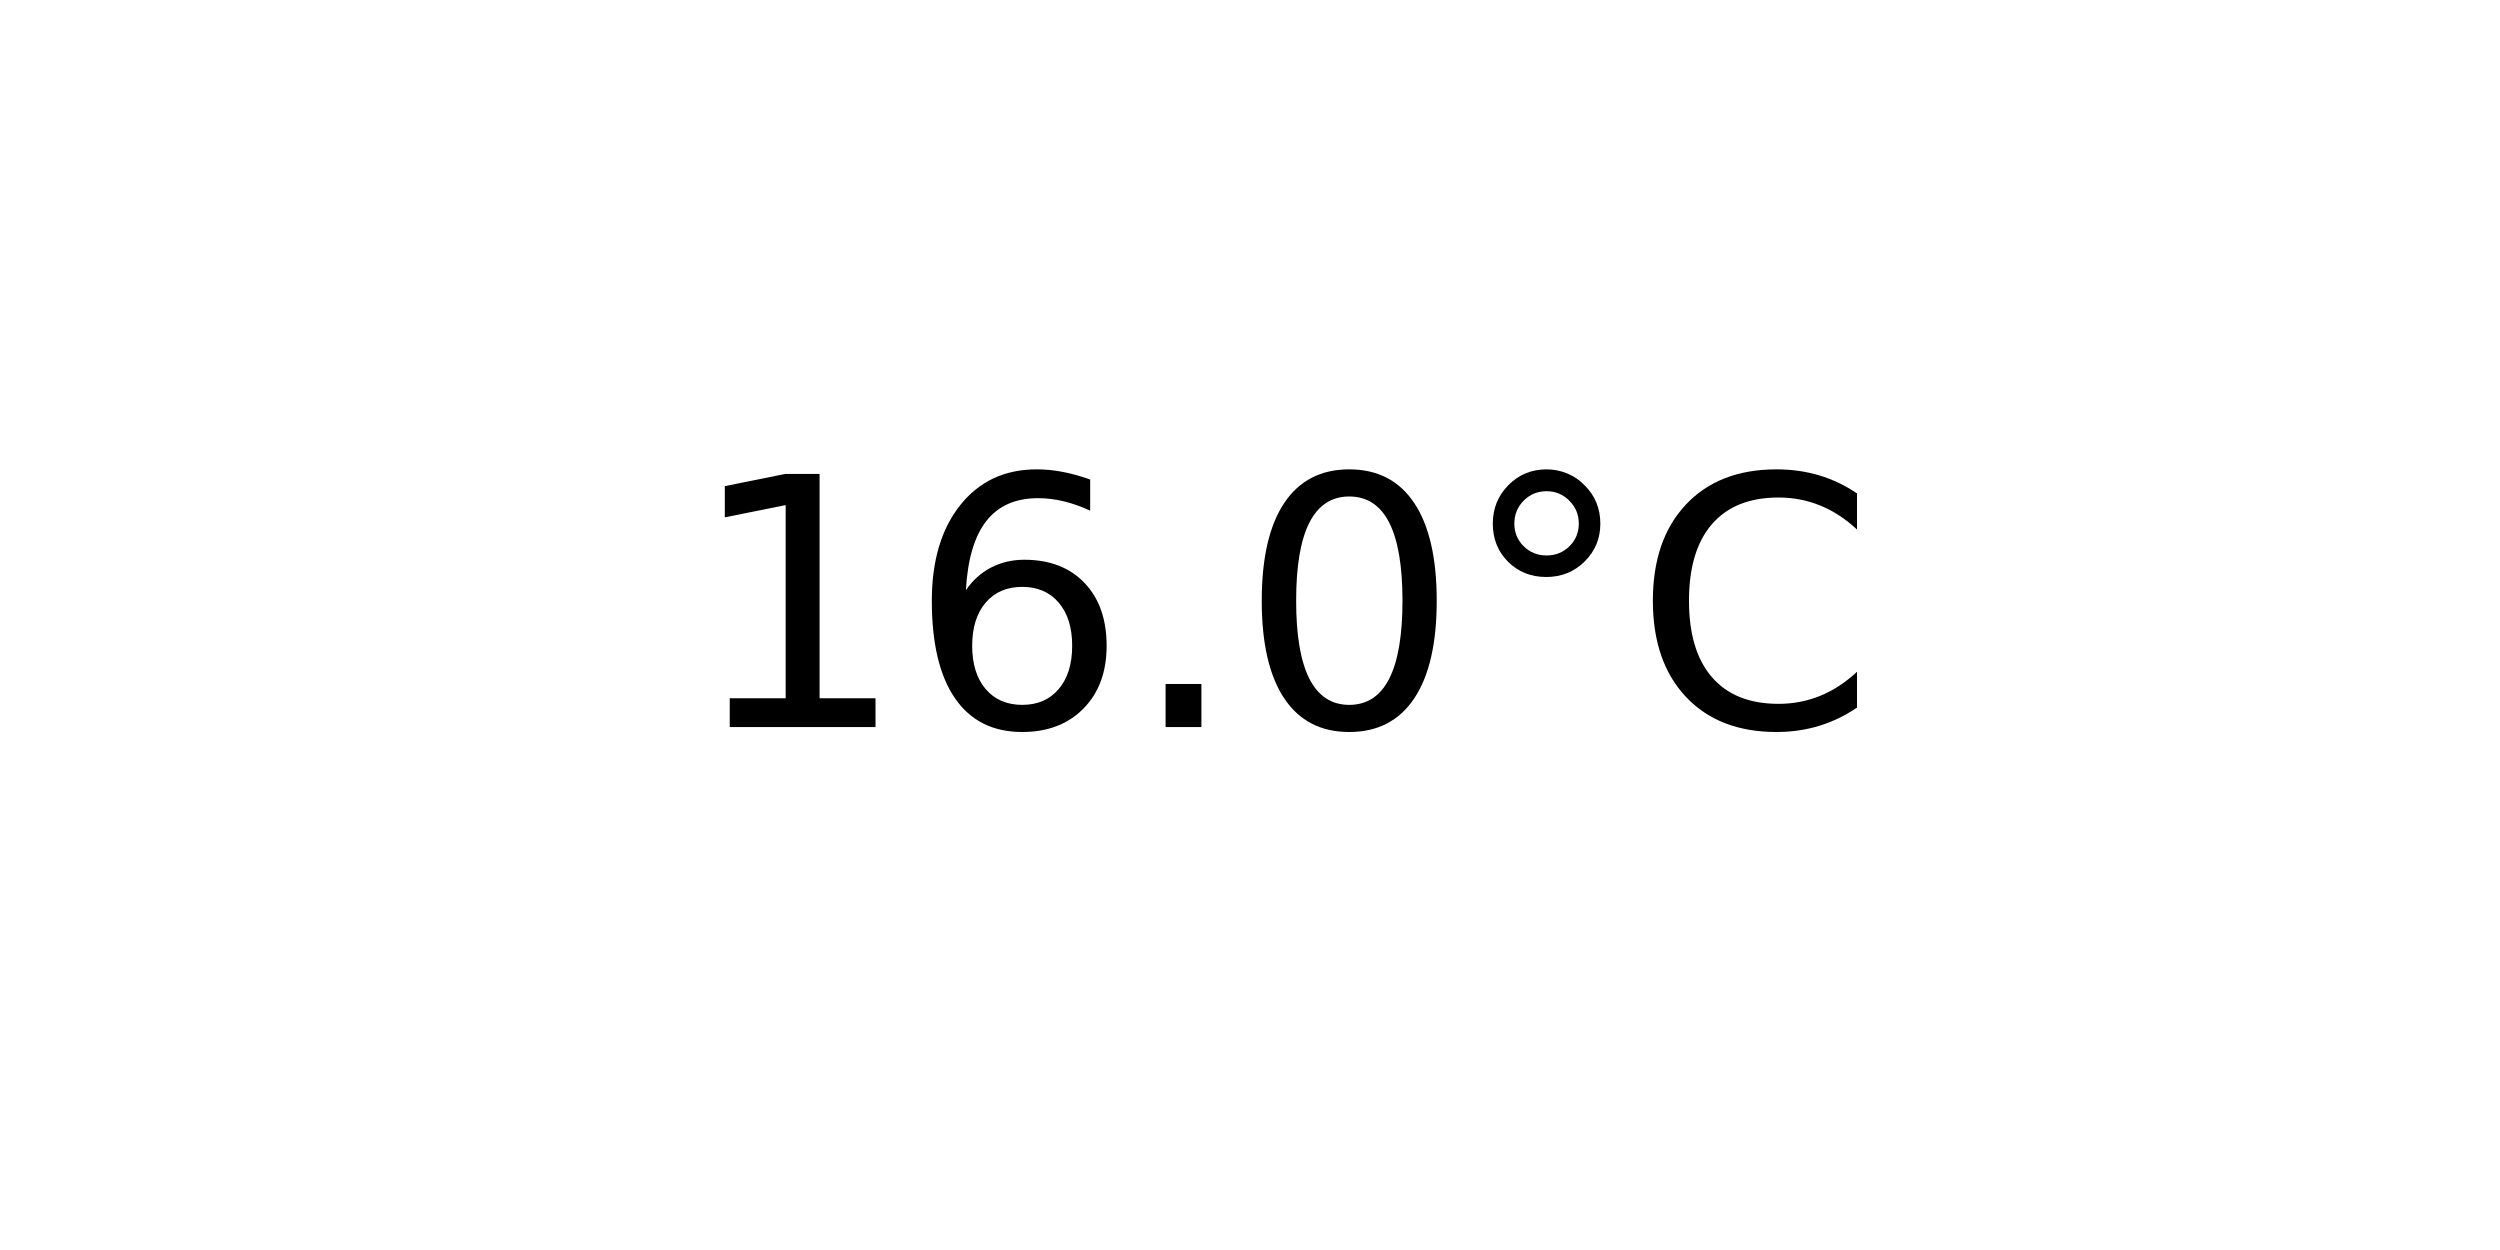
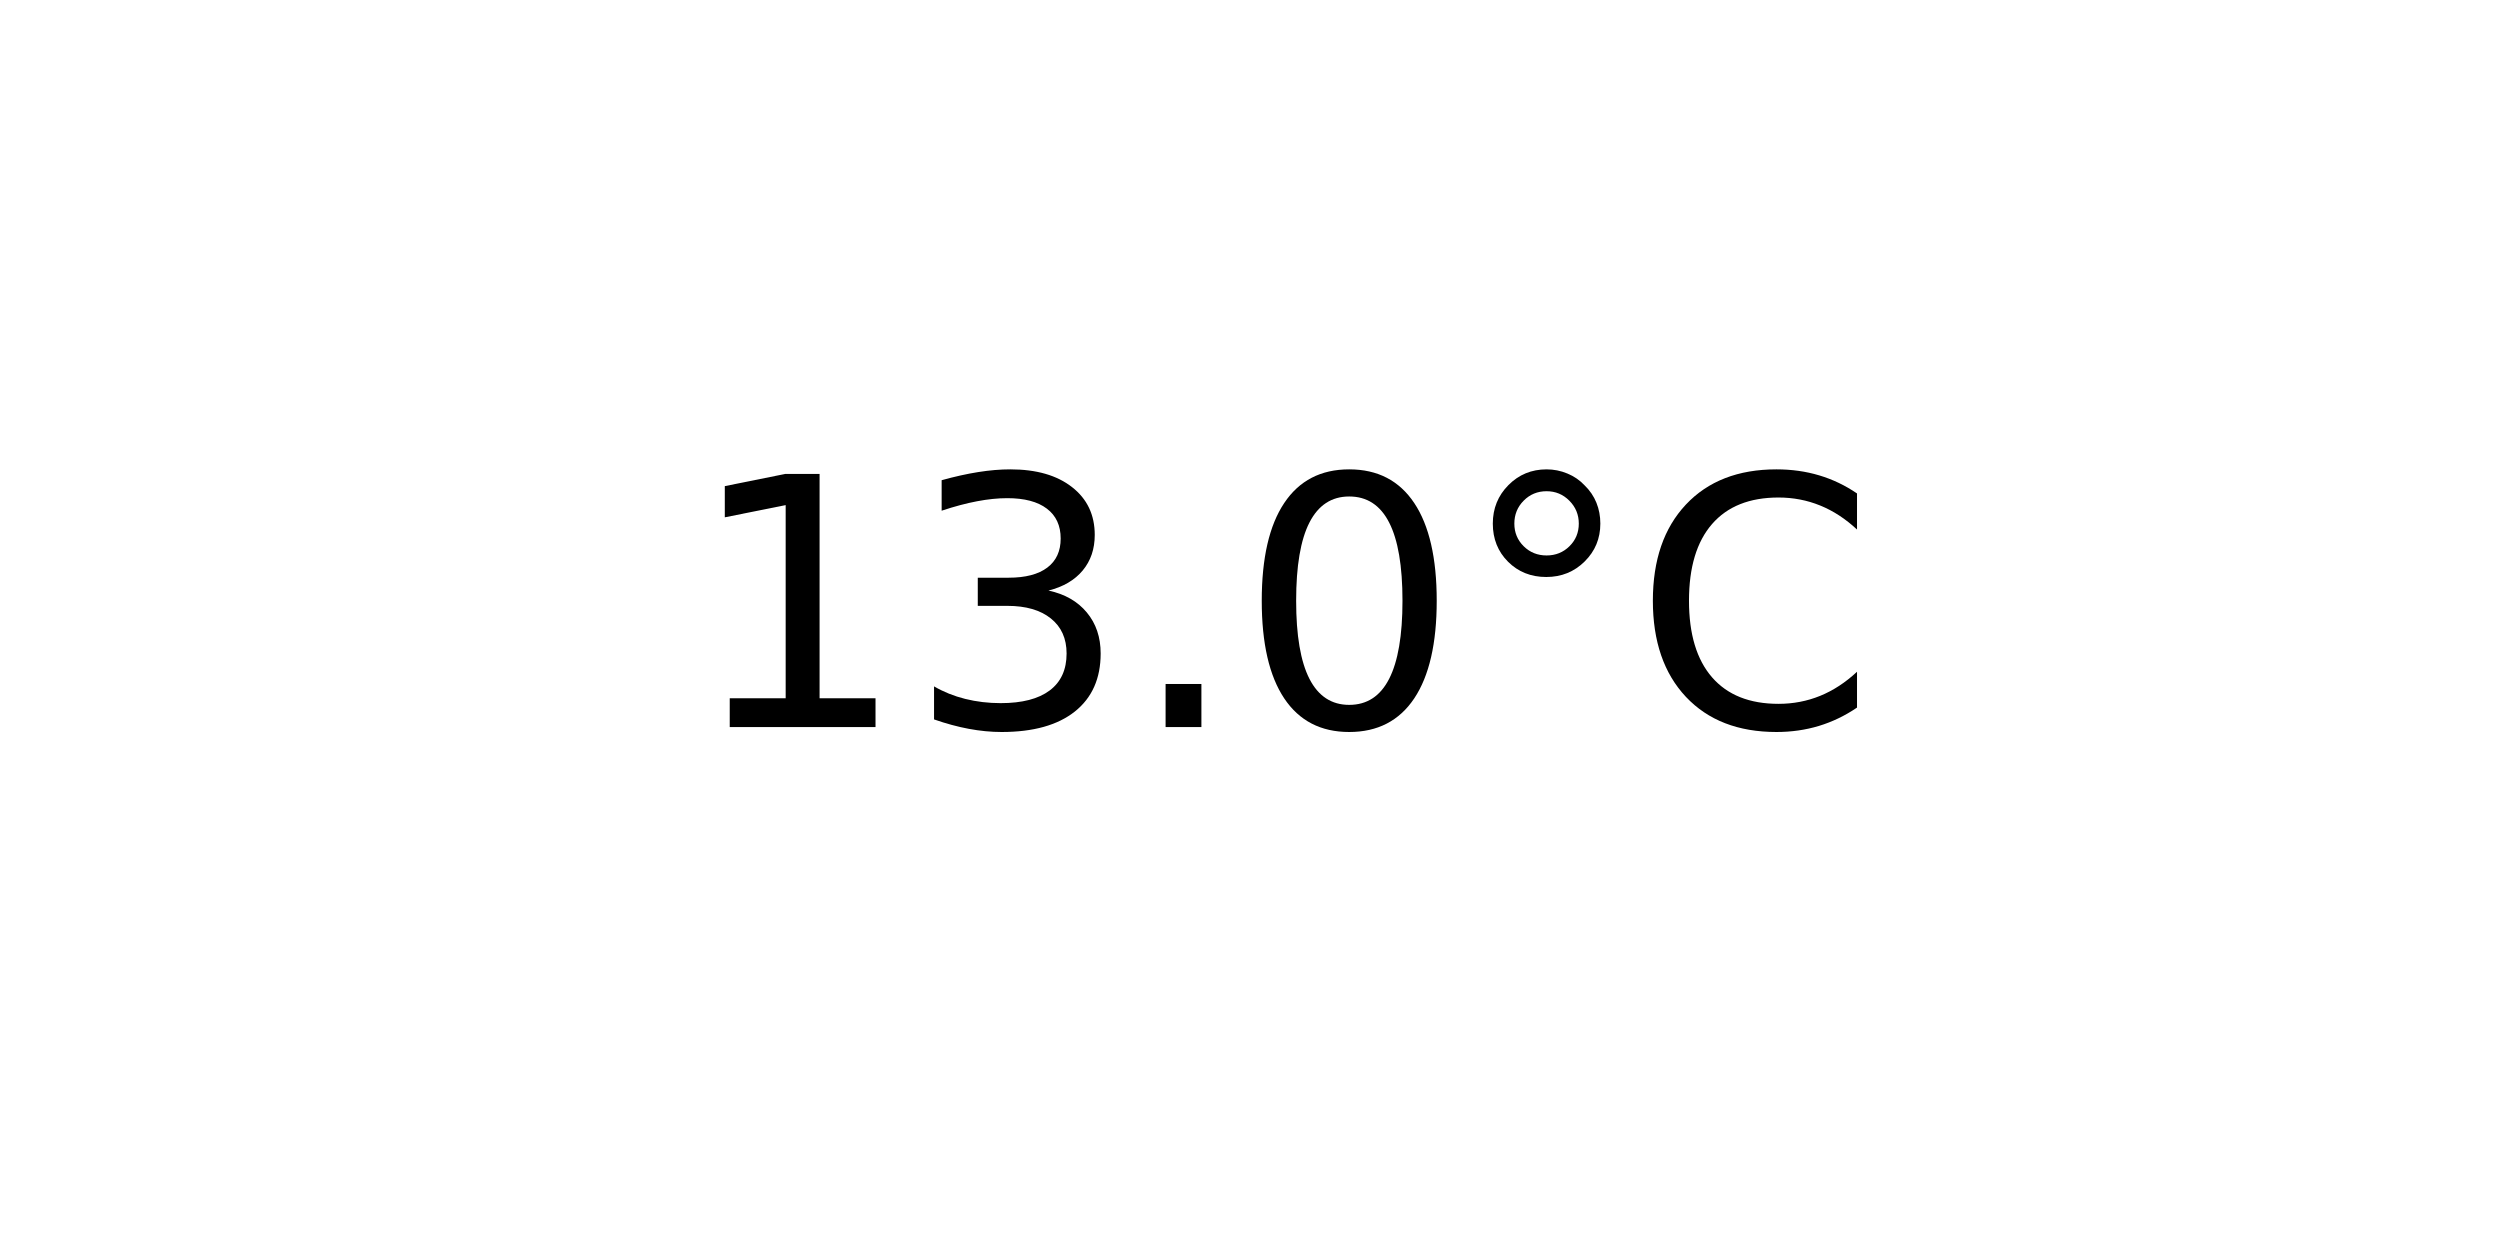
<svg xmlns="http://www.w3.org/2000/svg" xmlns:xlink="http://www.w3.org/1999/xlink" width="72pt" height="36pt" viewBox="0 0 72 36" version="1.1">
  <defs>
    <style type="text/css">*{stroke-linejoin: round; stroke-linecap: butt}</style>
  </defs>
  <g id="figure_1">
    <g id="axes_1">
      <g id="text_1">
        <g transform="translate(19.77578 20.93937) scale(0.1 -0.1)">
          <defs>
            <path id="DejaVuSans-31" d="M 794 531  L 1825 531  L 1825 4091  L 703 3866  L 703 4441  L 1819 4666  L 2450 4666  L 2450 531  L 3481 531  L 3481 0  L 794 0  L 794 531  z " transform="scale(0.015625)" />
-             <path id="DejaVuSans-36" d="M 2113 2584  Q 1688 2584 1439 2293  Q 1191 2003 1191 1497  Q 1191 994 1439 701  Q 1688 409 2113 409  Q 2538 409 2786 701  Q 3034 994 3034 1497  Q 3034 2003 2786 2293  Q 2538 2584 2113 2584  z M 3366 4563  L 3366 3988  Q 3128 4100 2886 4159  Q 2644 4219 2406 4219  Q 1781 4219 1451 3797  Q 1122 3375 1075 2522  Q 1259 2794 1537 2939  Q 1816 3084 2150 3084  Q 2853 3084 3261 2657  Q 3669 2231 3669 1497  Q 3669 778 3244 343  Q 2819 -91 2113 -91  Q 1303 -91 875 529  Q 447 1150 447 2328  Q 447 3434 972 4092  Q 1497 4750 2381 4750  Q 2619 4750 2861 4703  Q 3103 4656 3366 4563  z " transform="scale(0.015625)" />
+             <path id="DejaVuSans-33" d="M 2597 2516  Q 3050 2419 3304 2112  Q 3559 1806 3559 1356  Q 3559 666 3084 287  Q 2609 -91 1734 -91  Q 1441 -91 1130 -33  Q 819 25 488 141  L 488 750  Q 750 597 1062 519  Q 1375 441 1716 441  Q 2309 441 2620 675  Q 2931 909 2931 1356  Q 2931 1769 2642 2001  Q 2353 2234 1838 2234  L 1294 2234  L 1294 2753  L 1863 2753  Q 2328 2753 2575 2939  Q 2822 3125 2822 3475  Q 2822 3834 2567 4026  Q 2313 4219 1838 4219  Q 1578 4219 1281 4162  Q 984 4106 628 3988  L 628 4550  Q 988 4650 1302 4700  Q 1616 4750 1894 4750  Q 2613 4750 3031 4423  Q 3450 4097 3450 3541  Q 3450 3153 3228 2886  Q 3006 2619 2597 2516  z " transform="scale(0.015625)" />
            <path id="DejaVuSans-2e" d="M 684 794  L 1344 794  L 1344 0  L 684 0  L 684 794  z " transform="scale(0.015625)" />
            <path id="DejaVuSans-30" d="M 2034 4250  Q 1547 4250 1301 3770  Q 1056 3291 1056 2328  Q 1056 1369 1301 889  Q 1547 409 2034 409  Q 2525 409 2770 889  Q 3016 1369 3016 2328  Q 3016 3291 2770 3770  Q 2525 4250 2034 4250  z M 2034 4750  Q 2819 4750 3233 4129  Q 3647 3509 3647 2328  Q 3647 1150 3233 529  Q 2819 -91 2034 -91  Q 1250 -91 836 529  Q 422 1150 422 2328  Q 422 3509 836 4129  Q 1250 4750 2034 4750  z " transform="scale(0.015625)" />
            <path id="DejaVuSans-b0" d="M 1600 4347  Q 1350 4347 1178 4173  Q 1006 4000 1006 3750  Q 1006 3503 1178 3333  Q 1350 3163 1600 3163  Q 1850 3163 2022 3333  Q 2194 3503 2194 3750  Q 2194 3997 2020 4172  Q 1847 4347 1600 4347  z M 1600 4750  Q 1800 4750 1984 4673  Q 2169 4597 2303 4453  Q 2447 4313 2519 4134  Q 2591 3956 2591 3750  Q 2591 3338 2302 3052  Q 2013 2766 1594 2766  Q 1172 2766 890 3047  Q 609 3328 609 3750  Q 609 4169 896 4459  Q 1184 4750 1600 4750  z " transform="scale(0.015625)" />
            <path id="DejaVuSans-43" d="M 4122 4306  L 4122 3641  Q 3803 3938 3442 4084  Q 3081 4231 2675 4231  Q 1875 4231 1450 3742  Q 1025 3253 1025 2328  Q 1025 1406 1450 917  Q 1875 428 2675 428  Q 3081 428 3442 575  Q 3803 722 4122 1019  L 4122 359  Q 3791 134 3420 21  Q 3050 -91 2638 -91  Q 1578 -91 968 557  Q 359 1206 359 2328  Q 359 3453 968 4101  Q 1578 4750 2638 4750  Q 3056 4750 3426 4639  Q 3797 4528 4122 4306  z " transform="scale(0.015625)" />
          </defs>
          <use xlink:href="#DejaVuSans-31" />
-           <use xlink:href="#DejaVuSans-36" x="63.623" />
+           <use xlink:href="#DejaVuSans-33" x="63.623" />
          <use xlink:href="#DejaVuSans-2e" x="127.246" />
          <use xlink:href="#DejaVuSans-30" x="159.033" />
          <use xlink:href="#DejaVuSans-b0" x="222.656" />
          <use xlink:href="#DejaVuSans-43" x="272.656" />
        </g>
      </g>
    </g>
  </g>
</svg>
